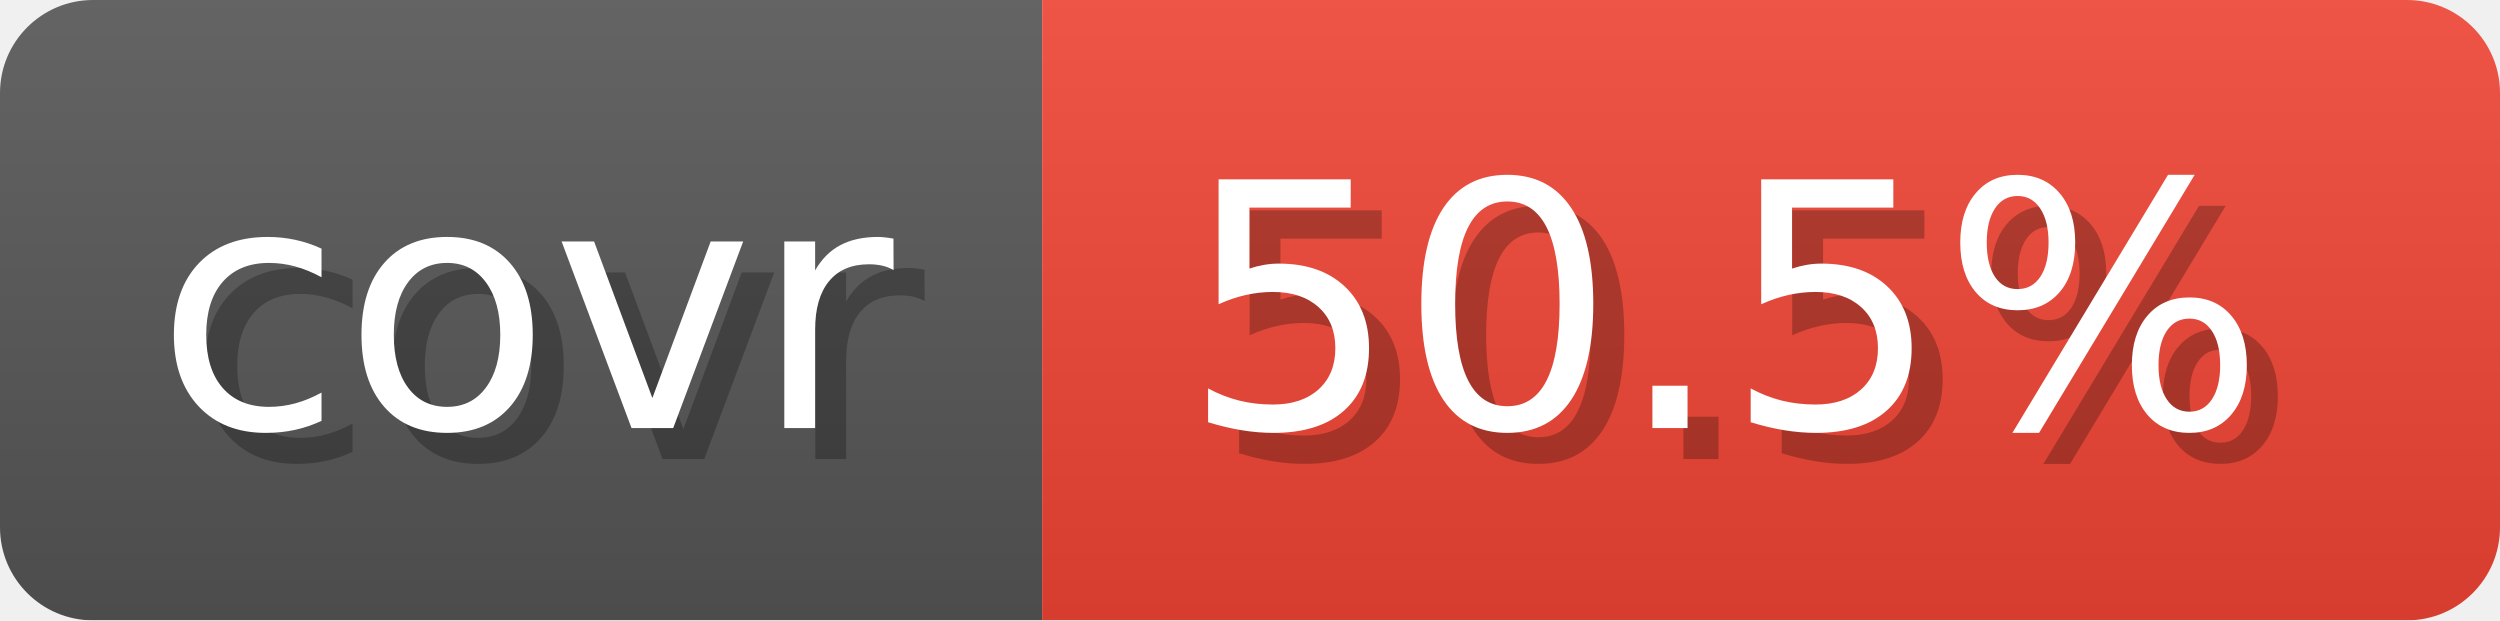
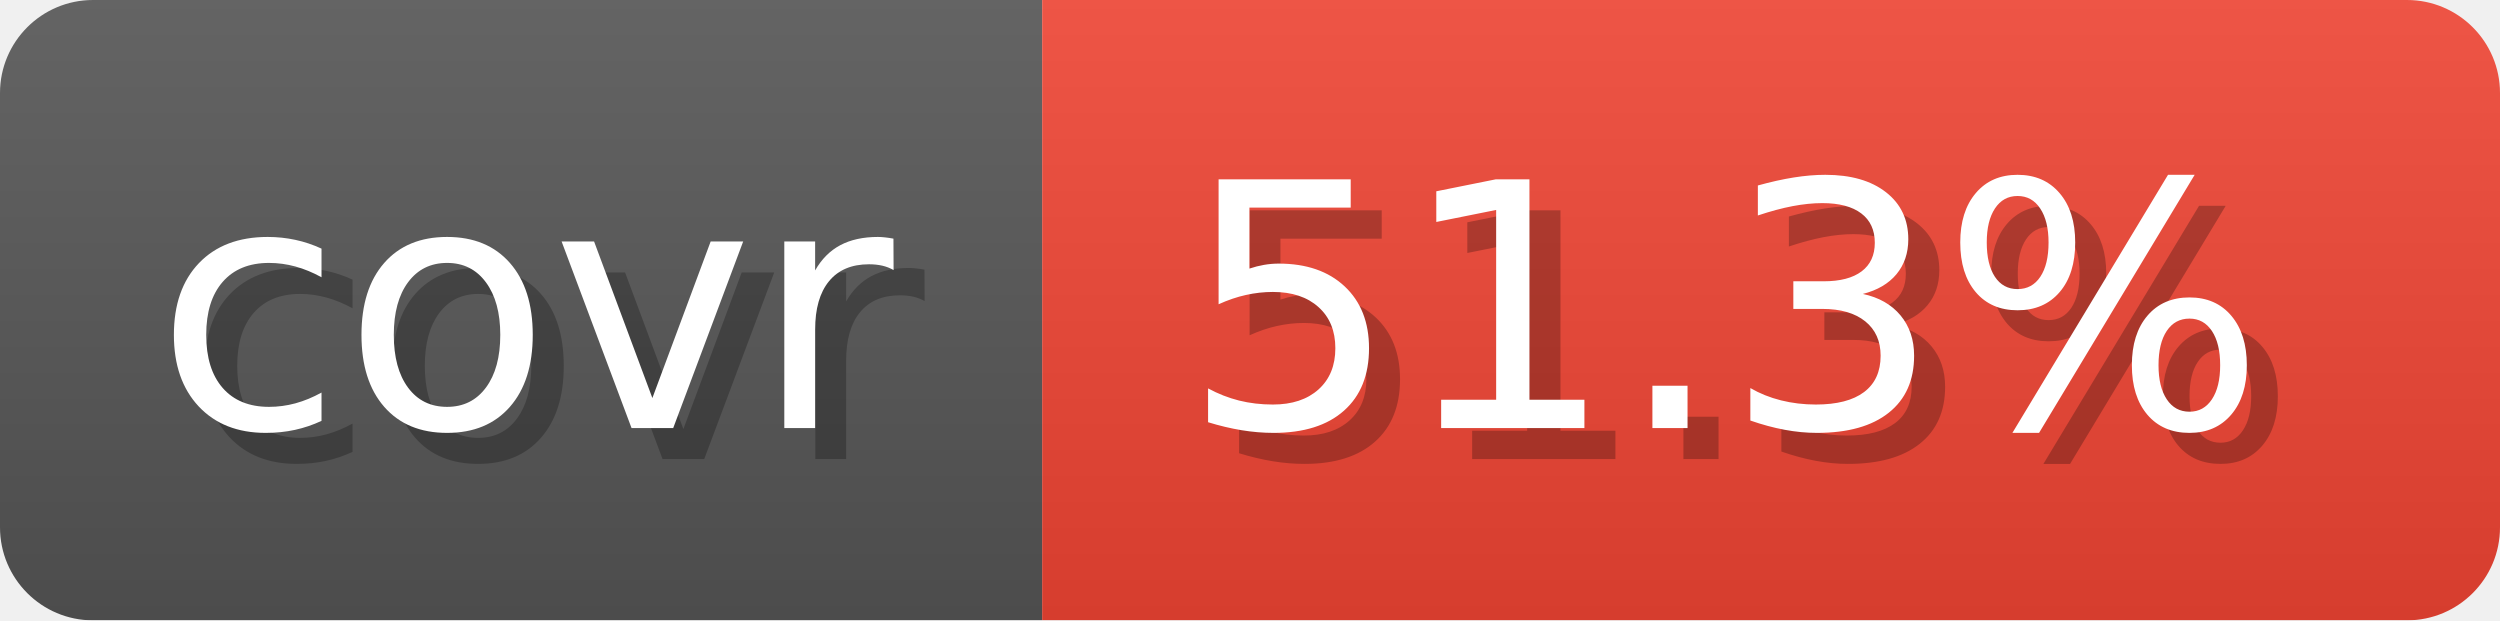
- <svg xmlns="http://www.w3.org/2000/svg" width="80.6" height="20" viewBox="0 0 806 200" role="img" aria-label="covr: 50.5%">
-   <linearGradient id="bVsmP" x2="0" y2="100%">
+ <svg xmlns="http://www.w3.org/2000/svg" width="80.6" height="20" viewBox="0 0 806 200" role="img" aria-label="covr: 51.3%">
+   <linearGradient id="gpHDY" x2="0" y2="100%">
    <stop offset="0" stop-opacity=".1" stop-color="#EEE" />
    <stop offset="1" stop-opacity=".1" />
  </linearGradient>
-   <mask id="HESSl">
+   <mask id="RznfO">
    <rect width="806" height="200" rx="30" fill="#FFF" />
  </mask>
-   <g mask="url(#HESSl)">
+   <g mask="url(#RznfO)">
    <rect width="336" height="200" fill="#555" />
    <rect width="470" height="200" fill="#E43" x="336" />
-     <rect width="806" height="200" fill="url(#bVsmP)" />
+     <rect width="806" height="200" fill="url(#gpHDY)" />
  </g>
  <g aria-hidden="true" text-anchor="start" font-family="Verdana,DejaVu Sans,sans-serif" font-size="110">
    <text x="60" y="148" textLength="236" fill="#000" opacity="0.25">covr</text>
    <text x="50" y="138" textLength="236" fill="#fff">covr</text>
-     <text x="391" y="148" textLength="370" fill="#000" opacity="0.25">50.5%</text>
-     <text x="381" y="138" textLength="370" fill="#fff">50.5%</text>
+     <text x="391" y="148" textLength="370" fill="#000" opacity="0.25">51.3%</text>
+     <text x="381" y="138" textLength="370" fill="#fff">51.3%</text>
  </g>
</svg>
